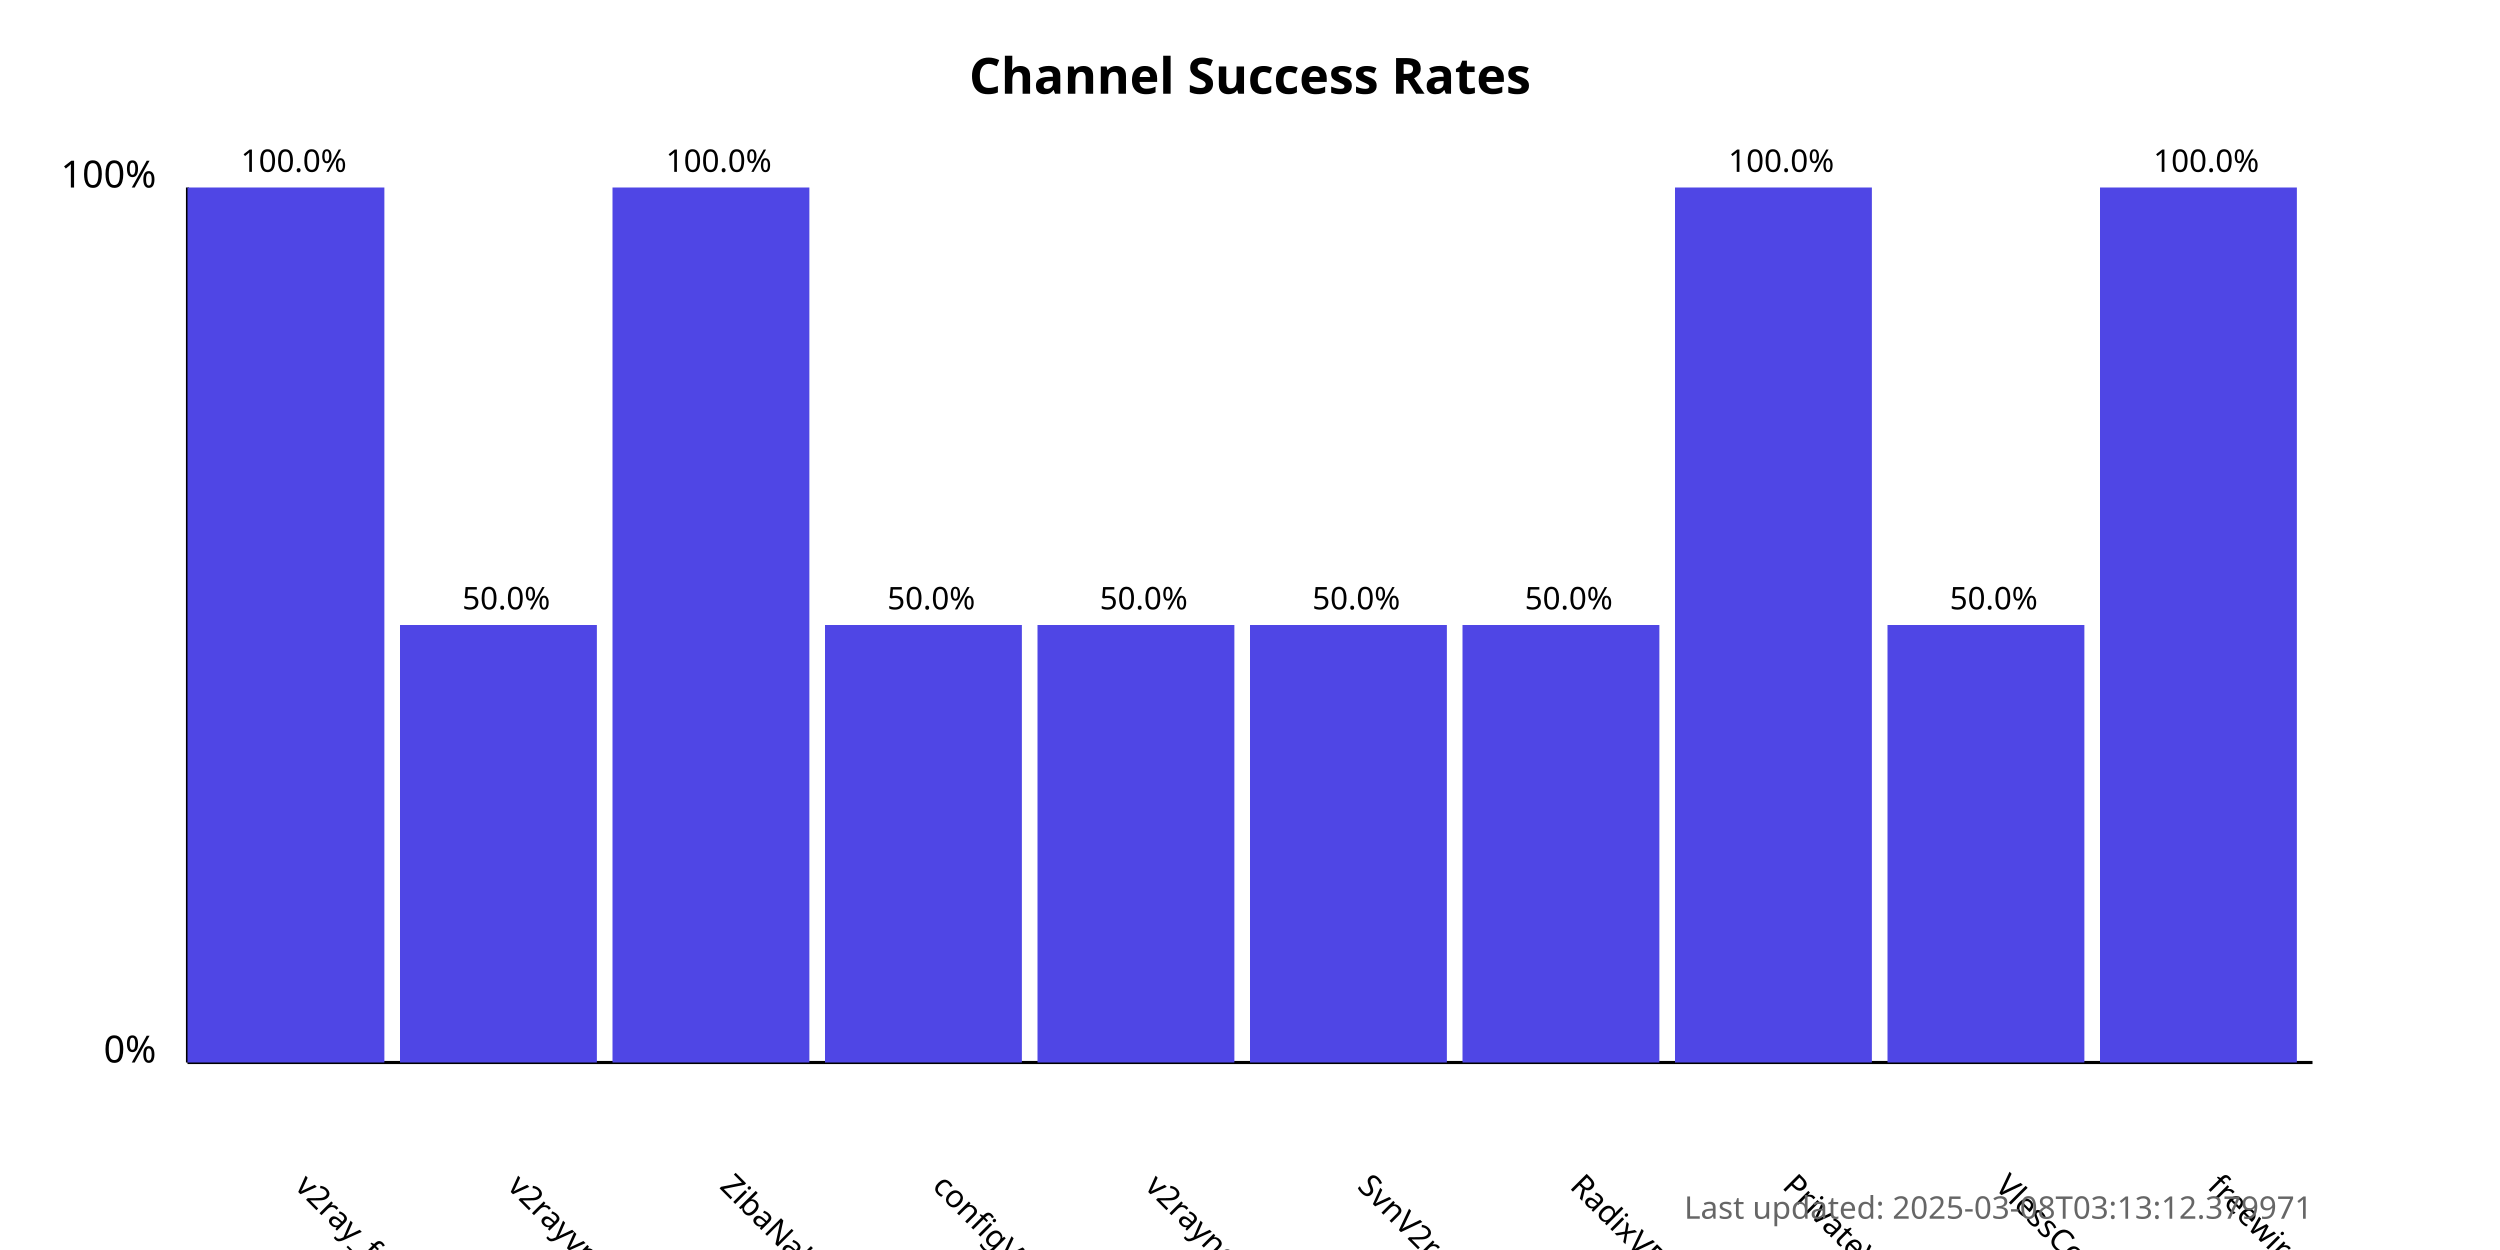
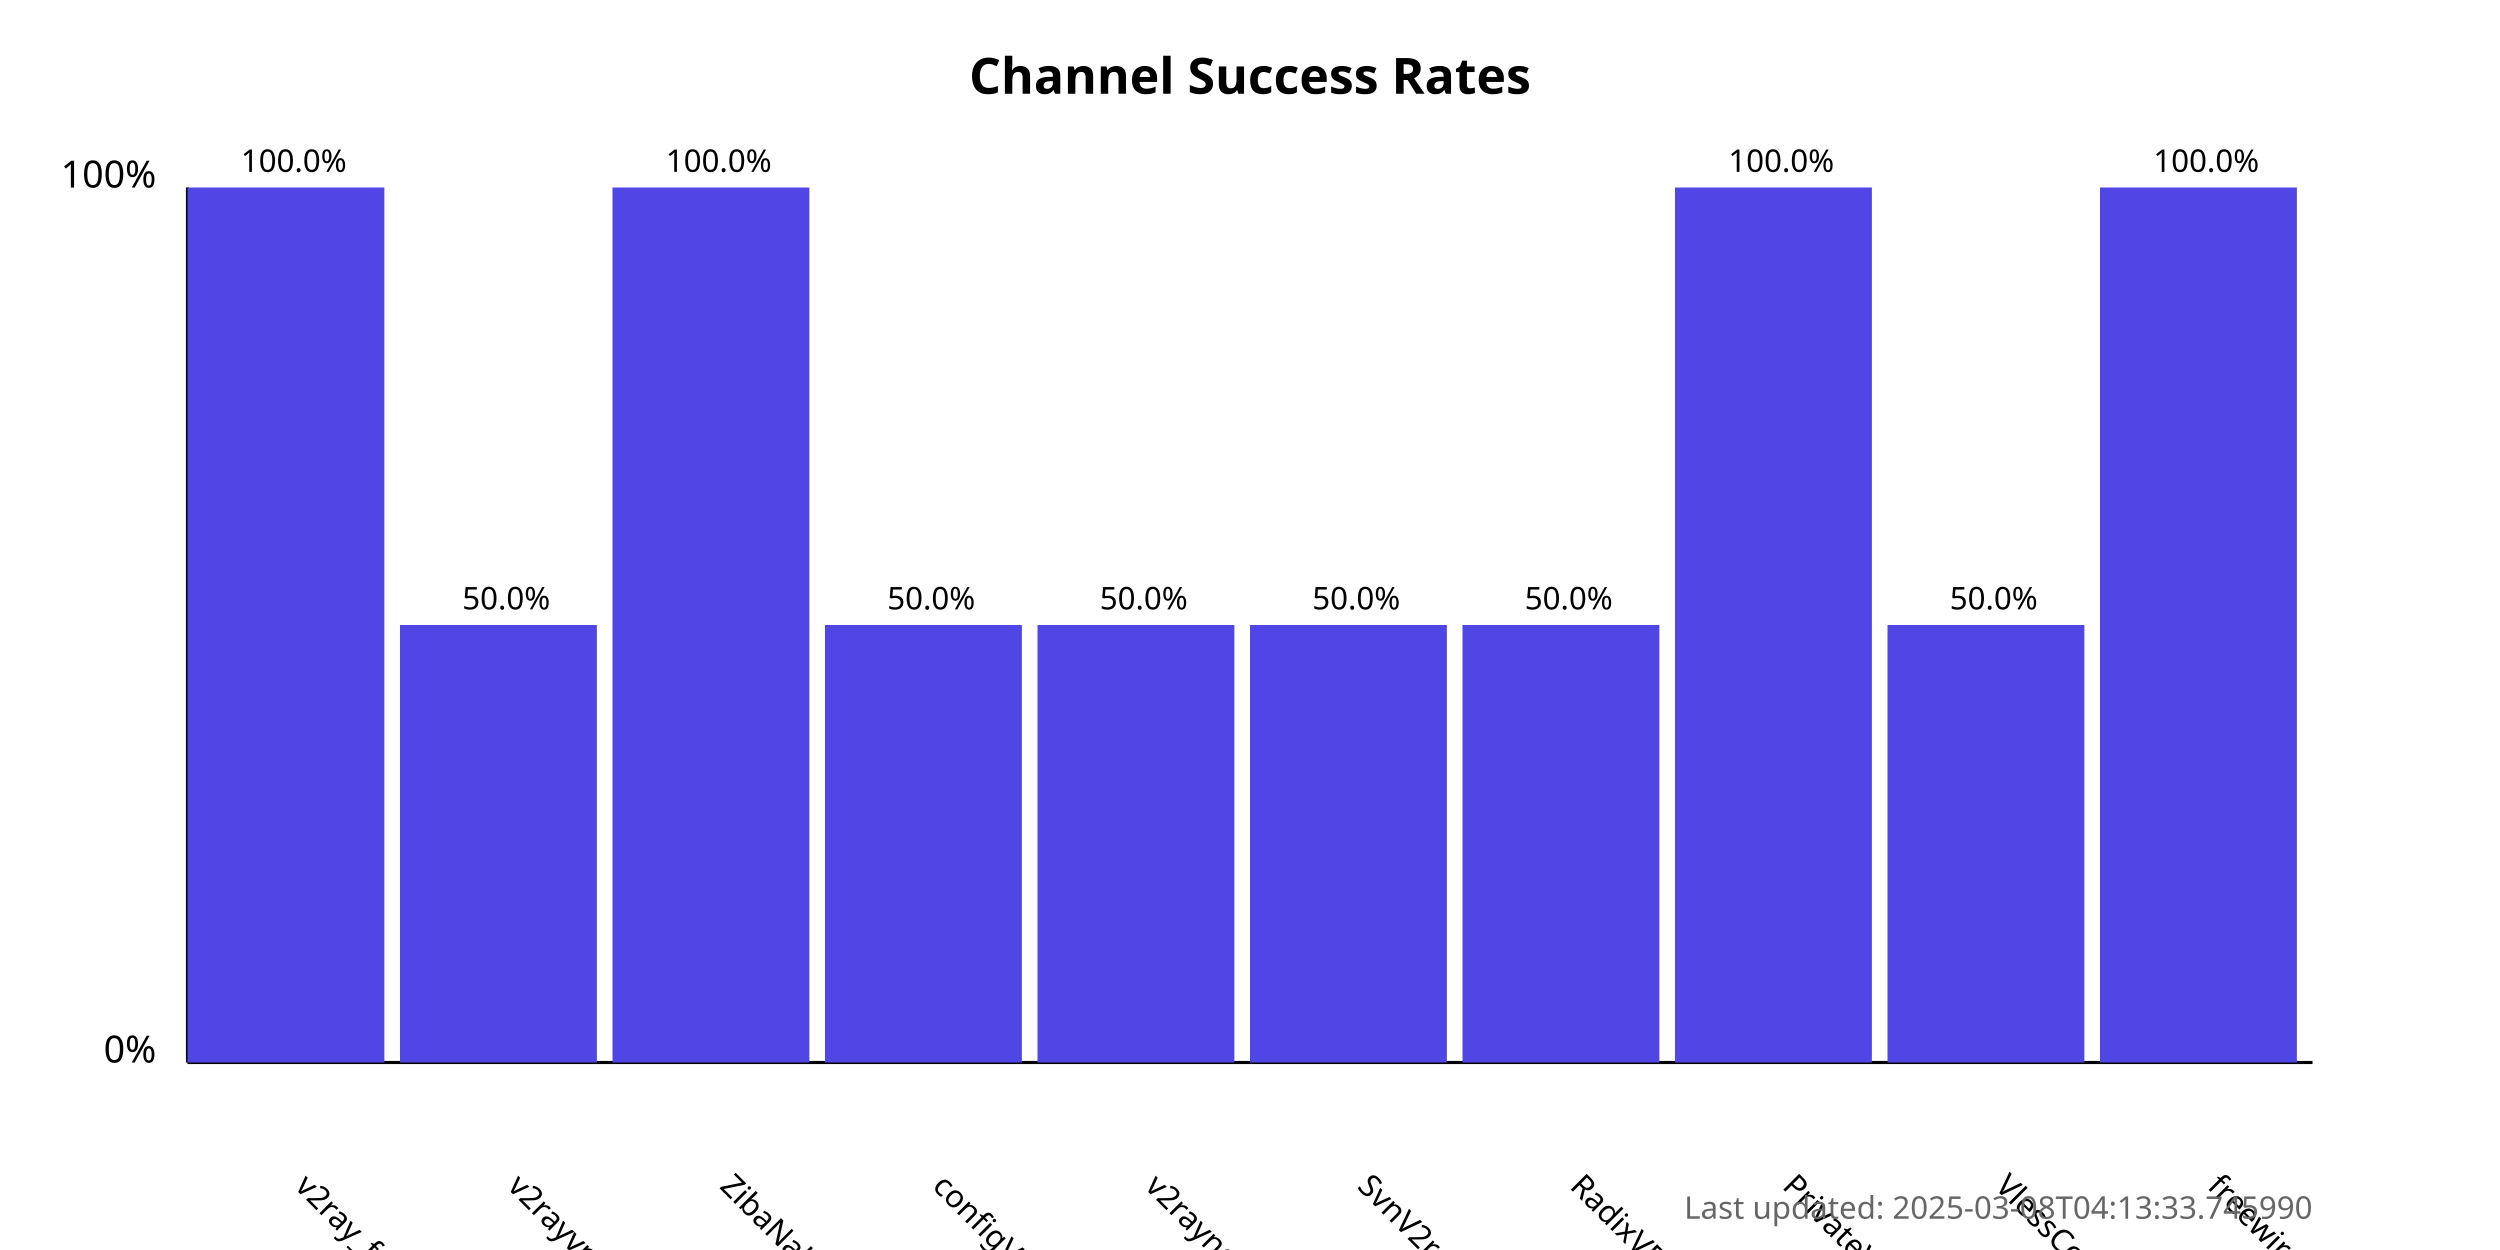
<svg xmlns="http://www.w3.org/2000/svg" width="800" height="400">
  <style>
            .chart-title { font: bold 16px sans-serif; }
            .axis-label { font: 12px sans-serif; }
            .tick-label { font: 10px sans-serif; }
            .bar { fill: #4f46e5; }
            .bar:hover { fill: #6366f1; }
            .timestamp { font: 10px sans-serif; fill: #666; }
        </style>
  <text x="400.0" y="30" text-anchor="middle" class="chart-title">
            Channel Success Rates
        </text>
  <line x1="60" y1="340" x2="60" y2="60" stroke="black" stroke-width="1" />
  <line x1="60" y1="340" x2="740" y2="340" stroke="black" stroke-width="1" />
  <text x="50" y="340" text-anchor="end" class="axis-label">0%</text>
  <text x="50" y="60" text-anchor="end" class="axis-label">100%</text>
  <g>
    <rect x="60" y="60.0" width="63.0" height="280.0" class="bar" />
    <text x="94.0" y="380" transform="rotate(45, 94.0, 380)" text-anchor="start" class="tick-label">
                v2ray_free_conf
            </text>
    <text x="94.0" y="55.0" text-anchor="middle" class="tick-label">
                100.0%
            </text>
  </g>
  <g>
    <rect x="128.0" y="200.0" width="63.0" height="140.0" class="bar" />
    <text x="162.0" y="380" transform="rotate(45, 162.0, 380)" text-anchor="start" class="tick-label">
                v2rayvpno
            </text>
    <text x="162.0" y="195.0" text-anchor="middle" class="tick-label">
                50.0%
            </text>
  </g>
  <g>
    <rect x="196.0" y="60.0" width="63.0" height="280.0" class="bar" />
    <text x="230.0" y="380" transform="rotate(45, 230.0, 380)" text-anchor="start" class="tick-label">
                ZibaNabz
            </text>
    <text x="230.0" y="55.0" text-anchor="middle" class="tick-label">
                100.0%
            </text>
  </g>
  <g>
    <rect x="264.0" y="200.0" width="63.0" height="140.0" class="bar" />
    <text x="298.0" y="380" transform="rotate(45, 298.0, 380)" text-anchor="start" class="tick-label">
                configV2rayForFree
            </text>
    <text x="298.0" y="195.0" text-anchor="middle" class="tick-label">
                50.0%
            </text>
  </g>
  <g>
    <rect x="332.0" y="200.0" width="63.0" height="140.0" class="bar" />
    <text x="366.0" y="380" transform="rotate(45, 366.0, 380)" text-anchor="start" class="tick-label">
                v2rayngvpn
            </text>
    <text x="366.0" y="195.0" text-anchor="middle" class="tick-label">
                50.0%
            </text>
  </g>
  <g>
    <rect x="400.0" y="200.0" width="63.0" height="140.0" class="bar" />
    <text x="434.0" y="380" transform="rotate(45, 434.0, 380)" text-anchor="start" class="tick-label">
                SvnV2ray
            </text>
    <text x="434.0" y="195.0" text-anchor="middle" class="tick-label">
                50.0%
            </text>
  </g>
  <g>
    <rect x="468.0" y="200.0" width="63.0" height="140.0" class="bar" />
    <text x="502.0" y="380" transform="rotate(45, 502.0, 380)" text-anchor="start" class="tick-label">
                RadixVPN
            </text>
    <text x="502.0" y="195.0" text-anchor="middle" class="tick-label">
                50.0%
            </text>
  </g>
  <g>
    <rect x="536.0" y="60.0" width="63.0" height="280.0" class="bar" />
    <text x="570.0" y="380" transform="rotate(45, 570.0, 380)" text-anchor="start" class="tick-label">
                PrivateVPNs
            </text>
    <text x="570.0" y="55.0" text-anchor="middle" class="tick-label">
                100.0%
            </text>
  </g>
  <g>
    <rect x="604.0" y="200.0" width="63.0" height="140.0" class="bar" />
    <text x="638.0" y="380" transform="rotate(45, 638.0, 380)" text-anchor="start" class="tick-label">
                VlessConfig
            </text>
    <text x="638.0" y="195.0" text-anchor="middle" class="tick-label">
                50.0%
            </text>
  </g>
  <g>
    <rect x="672.0" y="60.0" width="63.0" height="280.0" class="bar" />
    <text x="706.0" y="380" transform="rotate(45, 706.0, 380)" text-anchor="start" class="tick-label">
                freewireguard
            </text>
    <text x="706.0" y="55.0" text-anchor="middle" class="tick-label">
                100.0%
            </text>
  </g>
  <text x="740" y="390" text-anchor="end" class="timestamp">
-             Last updated: 2025-03-08T03:13:12.379971
+             Last updated: 2025-03-08T04:13:33.745990
        </text>
</svg>
